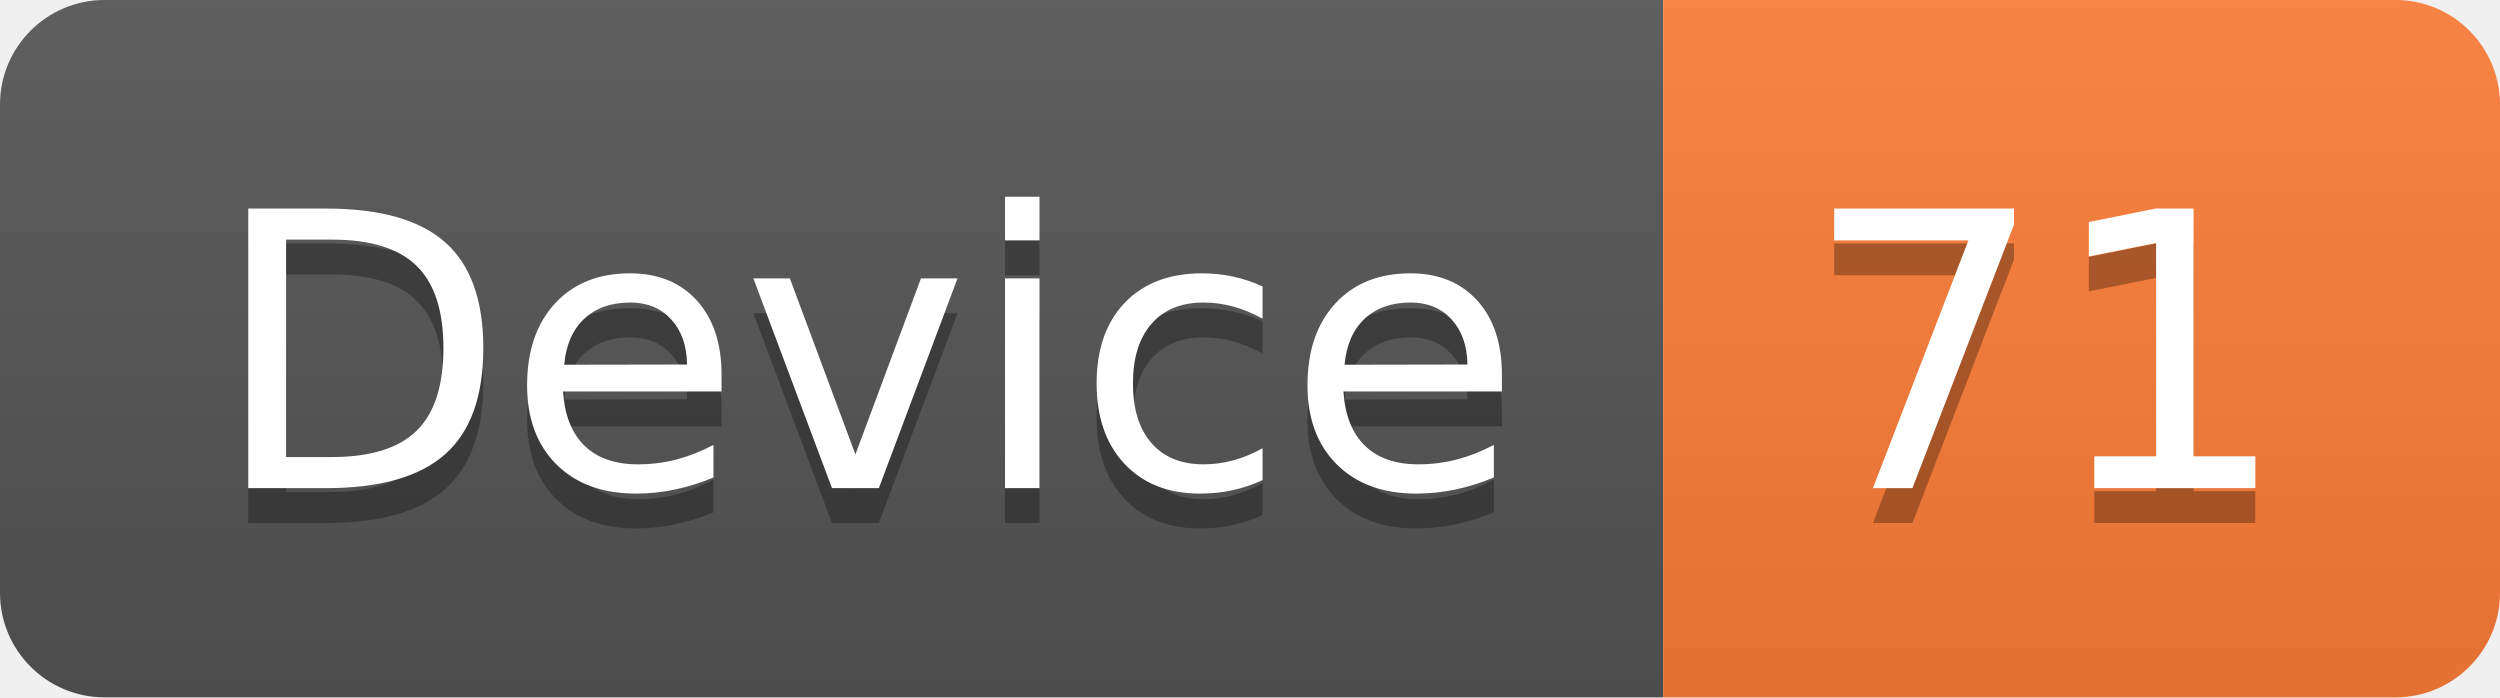
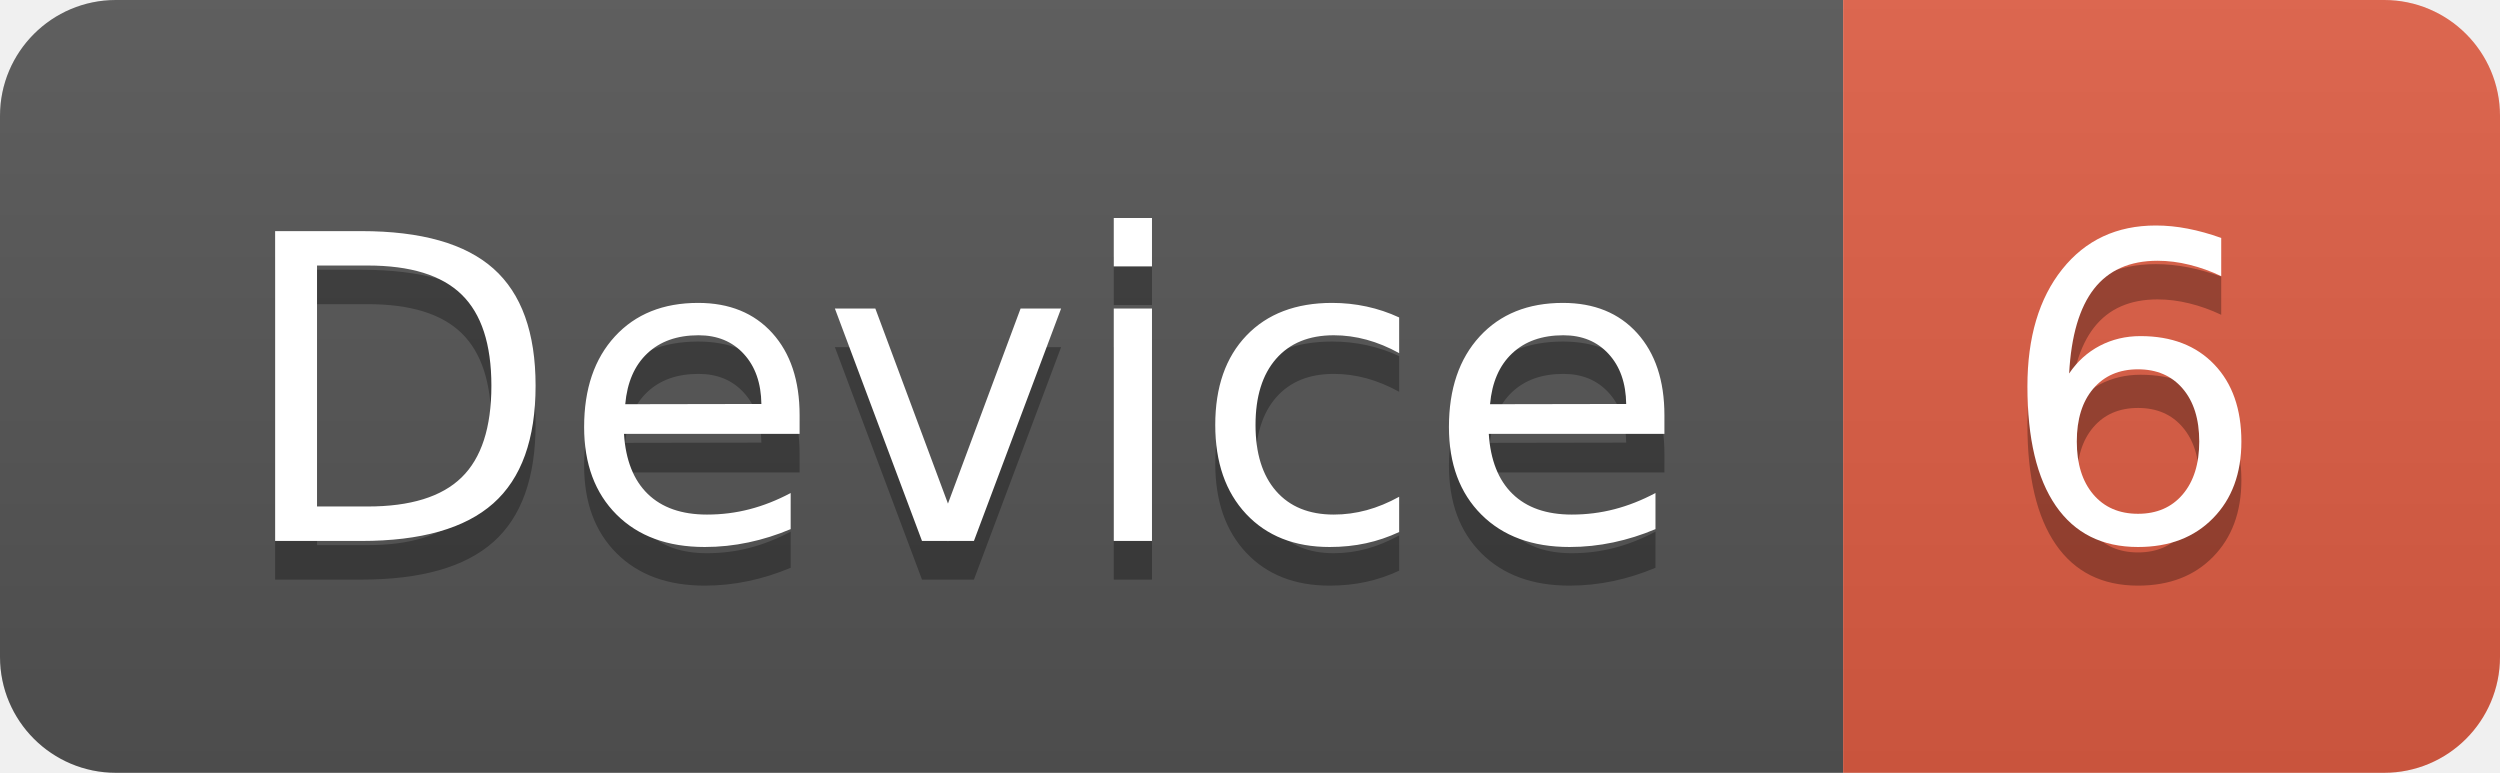
- <svg xmlns="http://www.w3.org/2000/svg" width="71.7" height="20">
+ <svg xmlns="http://www.w3.org/2000/svg" width="64.7" height="20">
  <linearGradient id="smooth" x2="0" y2="100%">
    <stop offset="0" stop-color="#bbb" stop-opacity=".1" />
    <stop offset="1" stop-opacity=".1" />
  </linearGradient>
  <clipPath id="round">
-     <rect width="71.7" height="20" rx="3" fill="#fff" />
+     <rect width="64.7" height="20" rx="3" fill="#fff" />
  </clipPath>
  <g clip-path="url(#round)">
    <rect width="47.7" height="20" fill="#555" />
-     <rect x="47.7" width="24.0" height="20" fill="#fe7d37" />
-     <rect width="71.7" height="20" fill="url(#smooth)" />
+     <rect x="47.7" width="17.0" height="20" fill="#e05d44" />
+     <rect width="64.7" height="20" fill="url(#smooth)" />
  </g>
  <g fill="#fff" text-anchor="middle" font-family="DejaVu Sans,Verdana,Geneva,sans-serif" font-size="110">
    <text x="248.5" y="150" fill="#010101" fill-opacity=".3" transform="scale(0.1)" textLength="377.0" lengthAdjust="spacing">Device</text>
    <text x="248.5" y="140" transform="scale(0.1)" textLength="377.0" lengthAdjust="spacing">Device</text>
-     <text x="587.0" y="150" fill="#010101" fill-opacity=".3" transform="scale(0.1)" textLength="140.0" lengthAdjust="spacing">71</text>
-     <text x="587.0" y="140" transform="scale(0.1)" textLength="140.0" lengthAdjust="spacing">71</text>
+     <text x="552.0" y="150" fill="#010101" fill-opacity=".3" transform="scale(0.1)" textLength="70.0" lengthAdjust="spacing">6</text>
+     <text x="552.0" y="140" transform="scale(0.1)" textLength="70.0" lengthAdjust="spacing">6</text>
  </g>
</svg>
